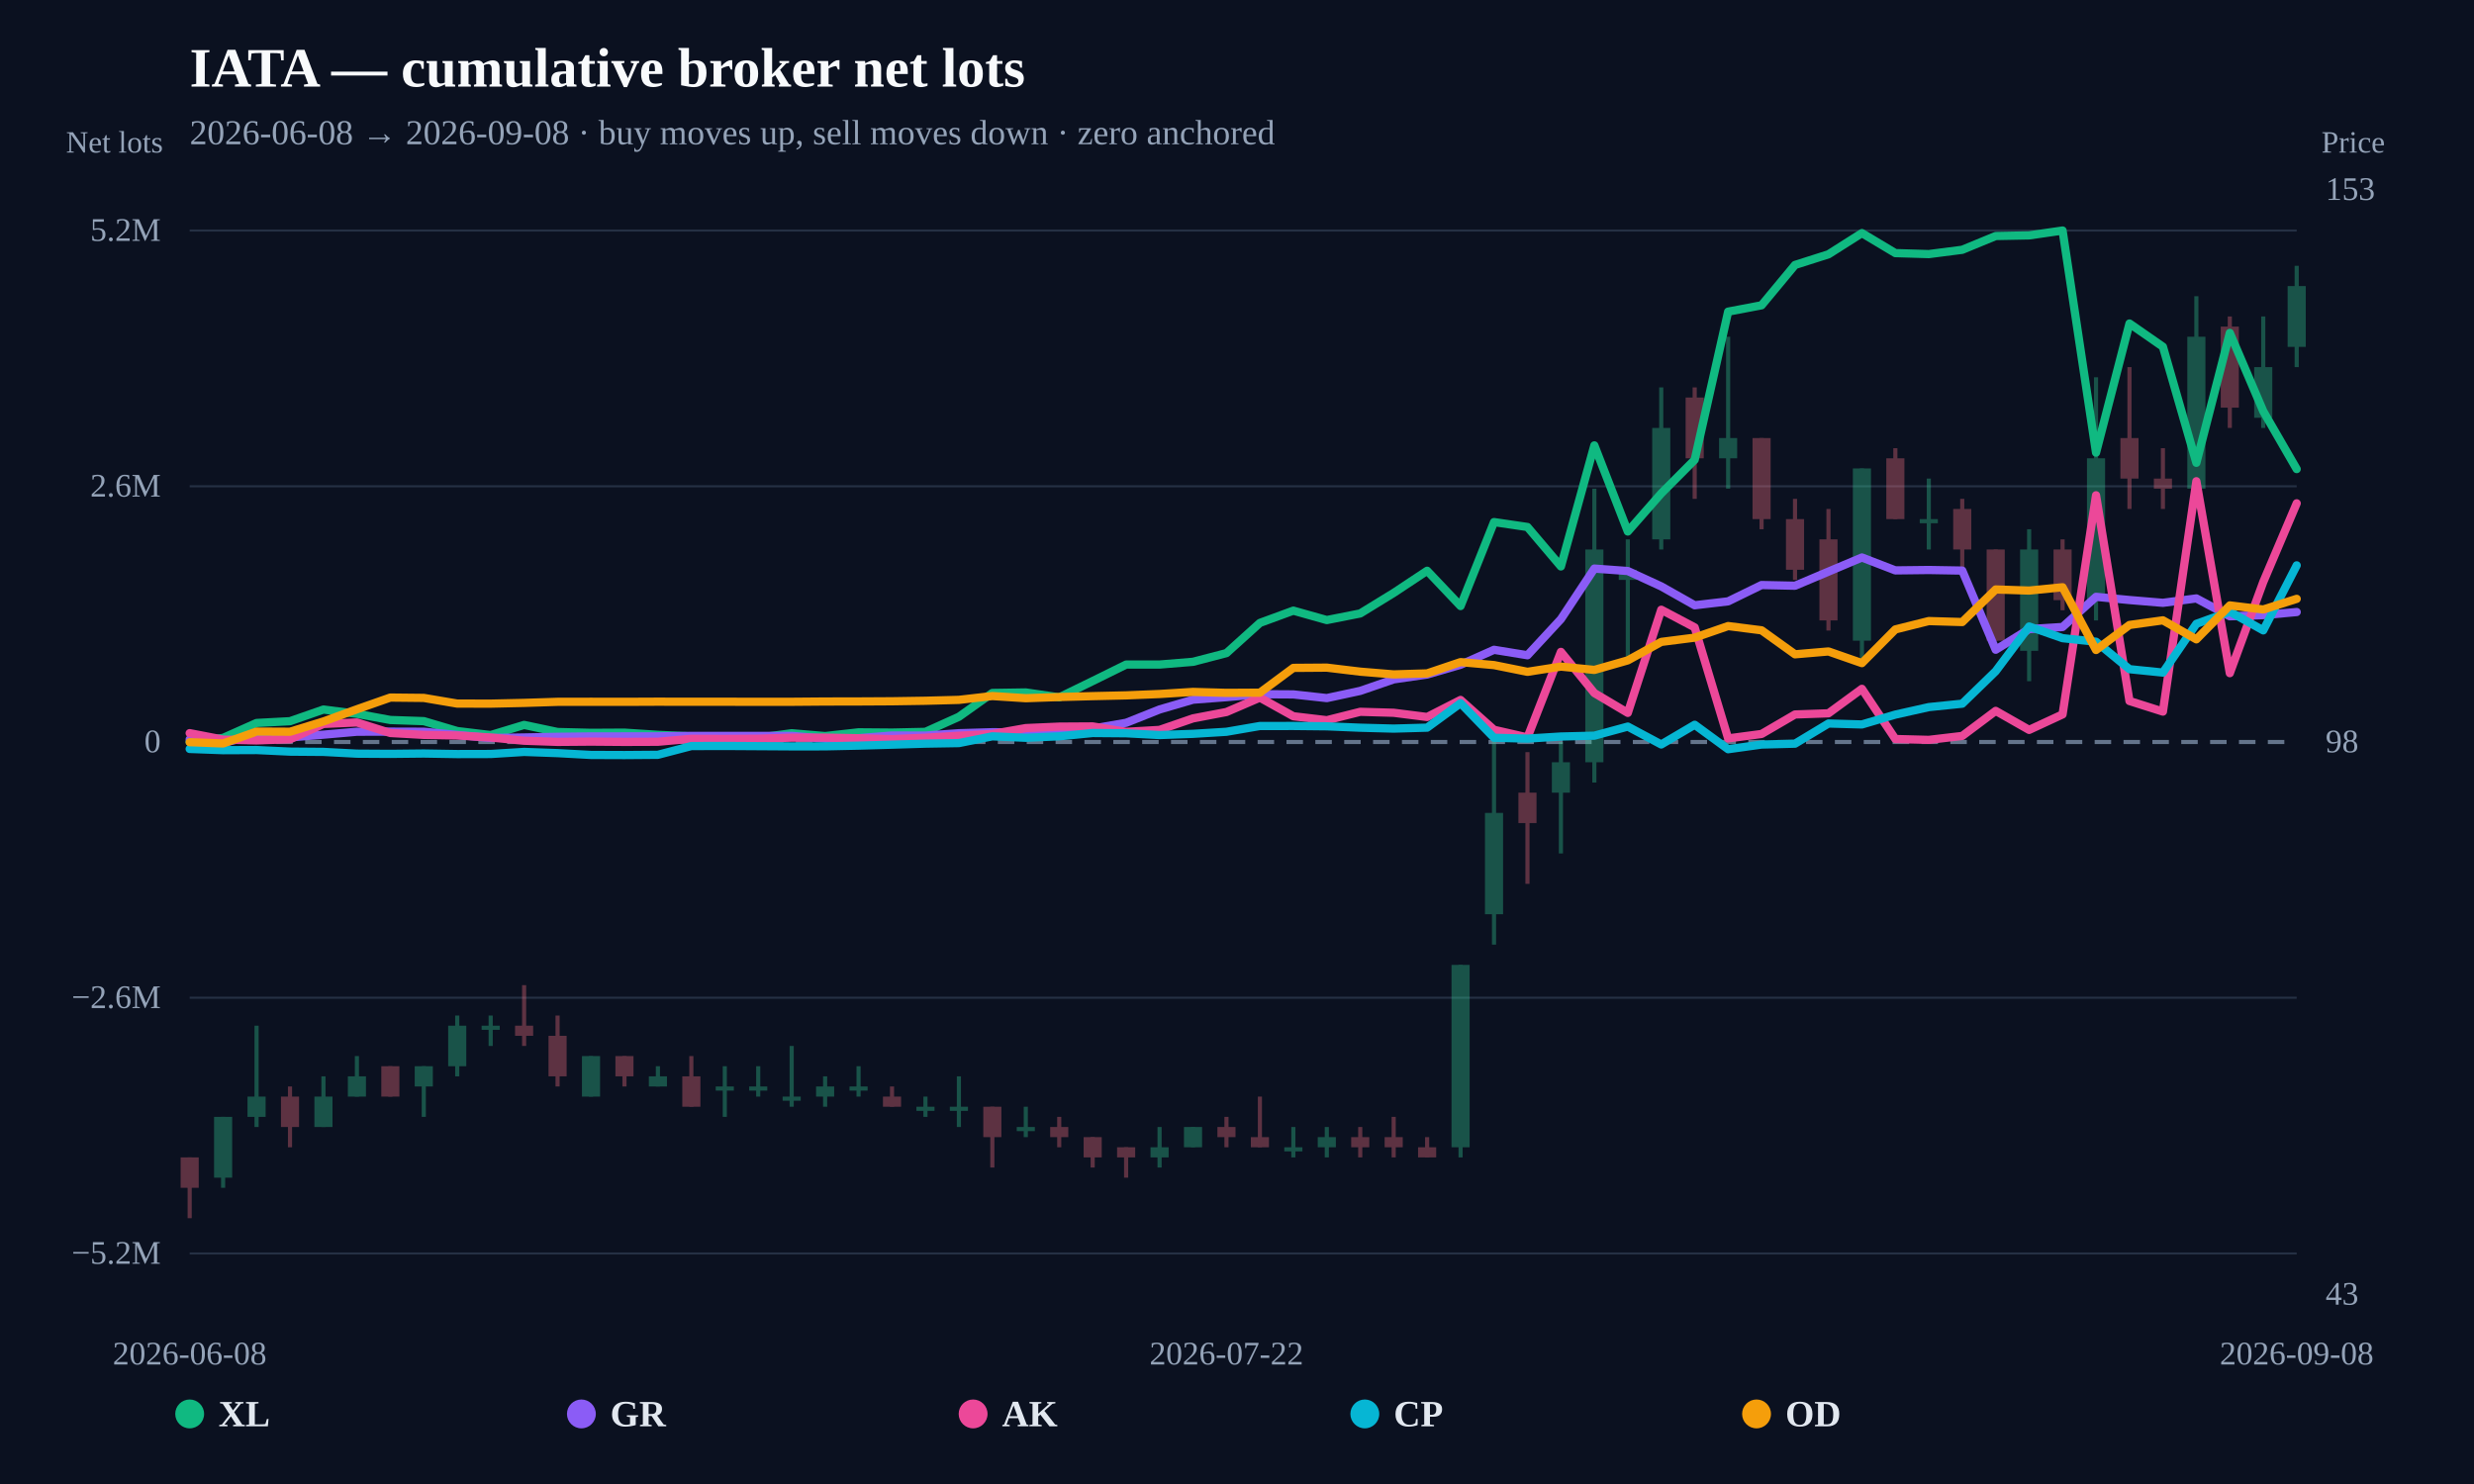
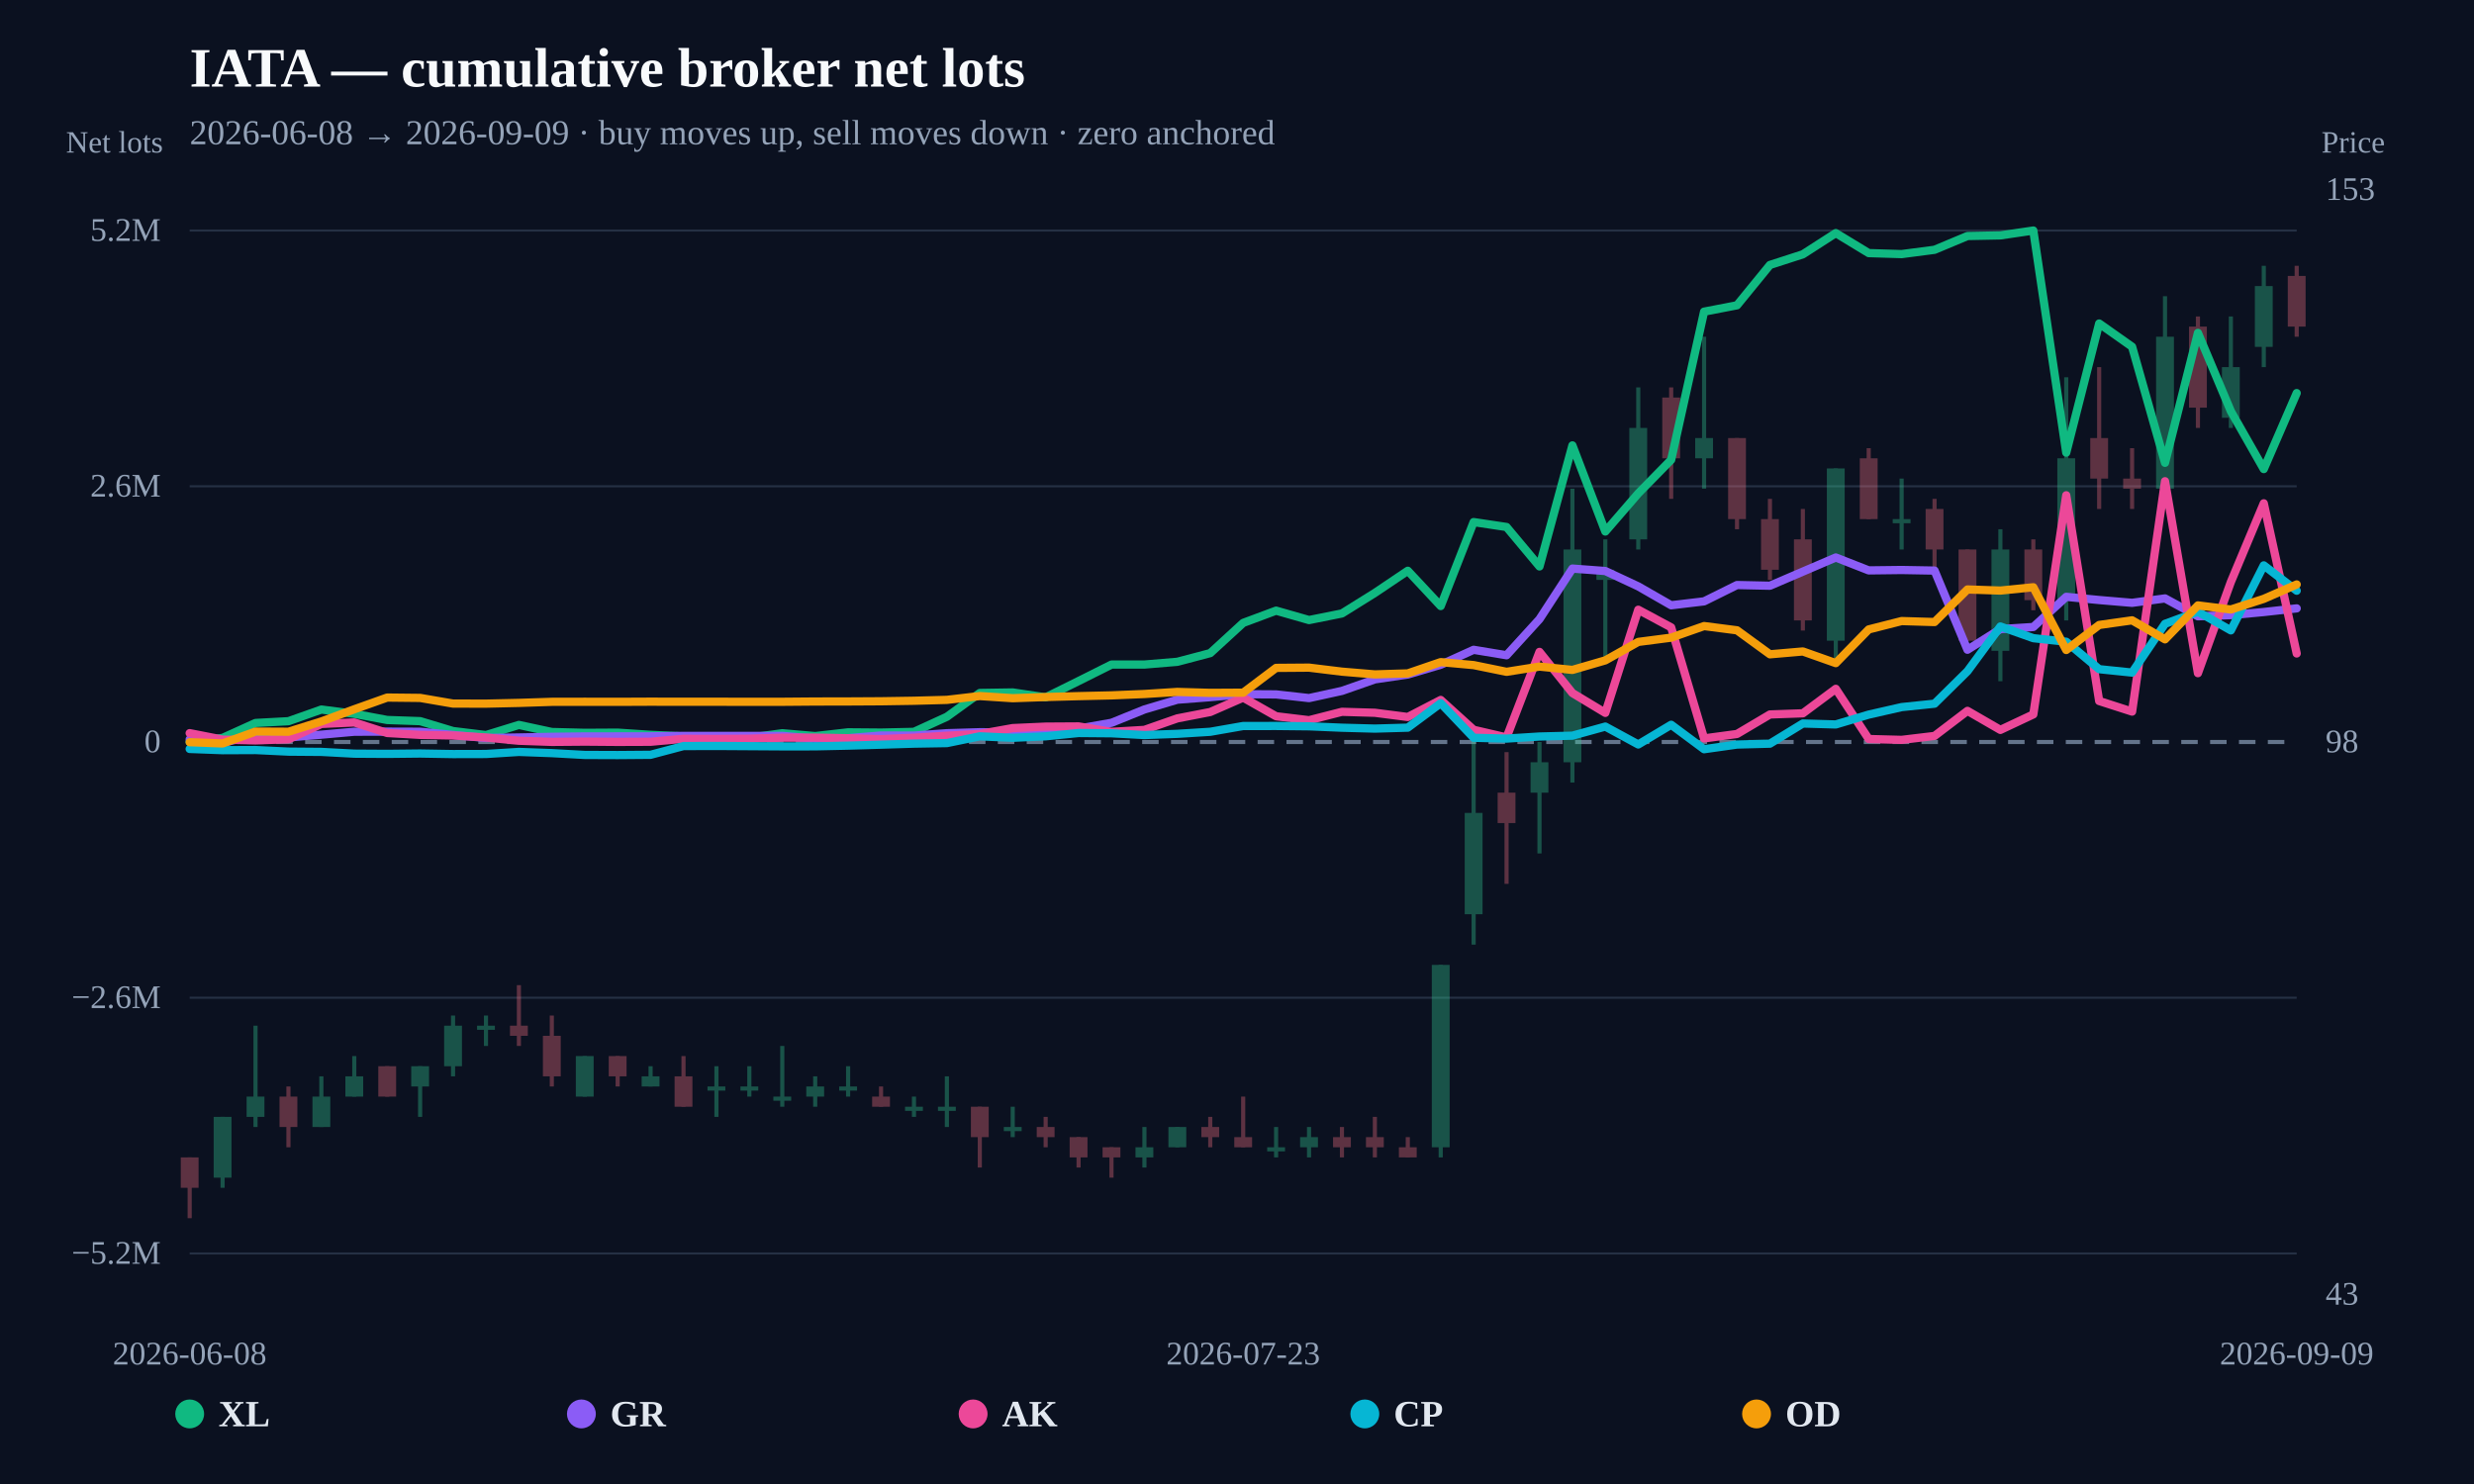
<svg xmlns="http://www.w3.org/2000/svg" width="1200" height="720" viewBox="0 0 1200 720">
  <rect width="100%" height="100%" fill="#0b1120" />
  <text x="92" y="42" fill="#f8fafc" font-size="27" font-weight="800">IATA — cumulative broker net lots</text>
-   <text x="92" y="70" fill="#94a3b8" font-size="17">2026-06-08 → 2026-09-08 · buy moves up, sell moves down · zero anchored</text>
+   <text x="92" y="70" fill="#94a3b8" font-size="17">2026-06-08 → 2026-09-09 · buy moves up, sell moves down · zero anchored</text>
  <line x1="92" y1="608.148" x2="1114" y2="608.148" stroke="#253044" stroke-width="1" />
  <text x="78" y="613.148" text-anchor="end" fill="#94a3b8" font-size="16">−5.2M</text>
  <line x1="92" y1="484.074" x2="1114" y2="484.074" stroke="#253044" stroke-width="1" />
  <text x="78" y="489.074" text-anchor="end" fill="#94a3b8" font-size="16">−2.6M</text>
  <line x1="92" y1="360" x2="1114" y2="360" stroke="#64748b" stroke-width="2" stroke-dasharray="8 6" />
  <text x="78" y="365" text-anchor="end" fill="#94a3b8" font-size="16">0</text>
  <line x1="92" y1="235.926" x2="1114" y2="235.926" stroke="#253044" stroke-width="1" />
  <text x="78" y="240.926" text-anchor="end" fill="#94a3b8" font-size="16">2.6M</text>
  <line x1="92" y1="111.852" x2="1114" y2="111.852" stroke="#253044" stroke-width="1" />
  <text x="78" y="116.852" text-anchor="end" fill="#94a3b8" font-size="16">5.2M</text>
  <g opacity="0.34">
    <line x1="92" y1="561.541" x2="92" y2="591.034" stroke="#fb7185" stroke-width="2" />
-     <rect x="87.609" y="561.541" width="8.783" height="14.747" fill="#fb7185" />
-   </g>
-   <g opacity="0.34">
-     <line x1="108.222" y1="541.878" x2="108.222" y2="576.288" stroke="#34d399" stroke-width="2" />
-     <rect x="103.831" y="541.878" width="8.783" height="29.494" fill="#34d399" />
-   </g>
-   <g opacity="0.34">
-     <line x1="124.444" y1="497.638" x2="124.444" y2="546.794" stroke="#34d399" stroke-width="2" />
-     <rect x="120.053" y="532.047" width="8.783" height="9.831" fill="#34d399" />
-   </g>
-   <g opacity="0.34">
-     <line x1="140.667" y1="527.131" x2="140.667" y2="556.625" stroke="#fb7185" stroke-width="2" />
-     <rect x="136.275" y="532.047" width="8.783" height="14.747" fill="#fb7185" />
-   </g>
-   <g opacity="0.34">
-     <line x1="156.889" y1="522.216" x2="156.889" y2="546.794" stroke="#34d399" stroke-width="2" />
-     <rect x="152.497" y="532.047" width="8.783" height="14.747" fill="#34d399" />
-   </g>
-   <g opacity="0.34">
-     <line x1="173.111" y1="512.384" x2="173.111" y2="532.047" stroke="#34d399" stroke-width="2" />
-     <rect x="168.72" y="522.216" width="8.783" height="9.831" fill="#34d399" />
-   </g>
-   <g opacity="0.34">
-     <line x1="189.333" y1="517.3" x2="189.333" y2="532.047" stroke="#fb7185" stroke-width="2" />
-     <rect x="184.942" y="517.3" width="8.783" height="14.747" fill="#fb7185" />
-   </g>
-   <g opacity="0.34">
-     <line x1="205.556" y1="517.3" x2="205.556" y2="541.878" stroke="#34d399" stroke-width="2" />
-     <rect x="201.164" y="517.3" width="8.783" height="9.831" fill="#34d399" />
-   </g>
-   <g opacity="0.34">
-     <line x1="221.778" y1="492.722" x2="221.778" y2="522.216" stroke="#34d399" stroke-width="2" />
-     <rect x="217.386" y="497.638" width="8.783" height="19.663" fill="#34d399" />
-   </g>
-   <g opacity="0.34">
-     <line x1="238" y1="492.722" x2="238" y2="507.469" stroke="#34d399" stroke-width="2" />
-     <rect x="233.609" y="497.638" width="8.783" height="2" fill="#34d399" />
-   </g>
-   <g opacity="0.34">
-     <line x1="254.222" y1="477.975" x2="254.222" y2="507.469" stroke="#fb7185" stroke-width="2" />
-     <rect x="249.831" y="497.638" width="8.783" height="4.916" fill="#fb7185" />
-   </g>
-   <g opacity="0.34">
-     <line x1="270.444" y1="492.722" x2="270.444" y2="527.131" stroke="#fb7185" stroke-width="2" />
-     <rect x="266.053" y="502.553" width="8.783" height="19.663" fill="#fb7185" />
-   </g>
-   <g opacity="0.34">
-     <line x1="286.667" y1="512.384" x2="286.667" y2="532.047" stroke="#34d399" stroke-width="2" />
-     <rect x="282.275" y="512.384" width="8.783" height="19.663" fill="#34d399" />
-   </g>
-   <g opacity="0.34">
-     <line x1="302.889" y1="512.384" x2="302.889" y2="527.131" stroke="#fb7185" stroke-width="2" />
-     <rect x="298.497" y="512.384" width="8.783" height="9.831" fill="#fb7185" />
-   </g>
-   <g opacity="0.34">
-     <line x1="319.111" y1="517.3" x2="319.111" y2="527.131" stroke="#34d399" stroke-width="2" />
-     <rect x="314.72" y="522.216" width="8.783" height="4.916" fill="#34d399" />
-   </g>
-   <g opacity="0.34">
-     <line x1="335.333" y1="512.384" x2="335.333" y2="536.963" stroke="#fb7185" stroke-width="2" />
-     <rect x="330.942" y="522.216" width="8.783" height="14.747" fill="#fb7185" />
-   </g>
-   <g opacity="0.34">
-     <line x1="351.556" y1="517.3" x2="351.556" y2="541.878" stroke="#34d399" stroke-width="2" />
-     <rect x="347.164" y="527.131" width="8.783" height="2" fill="#34d399" />
-   </g>
-   <g opacity="0.34">
-     <line x1="367.778" y1="517.3" x2="367.778" y2="532.047" stroke="#34d399" stroke-width="2" />
-     <rect x="363.386" y="527.131" width="8.783" height="2" fill="#34d399" />
-   </g>
-   <g opacity="0.34">
-     <line x1="384" y1="507.469" x2="384" y2="536.963" stroke="#34d399" stroke-width="2" />
-     <rect x="379.609" y="532.047" width="8.783" height="2" fill="#34d399" />
-   </g>
-   <g opacity="0.34">
-     <line x1="400.222" y1="522.216" x2="400.222" y2="536.963" stroke="#34d399" stroke-width="2" />
-     <rect x="395.831" y="527.131" width="8.783" height="4.916" fill="#34d399" />
-   </g>
-   <g opacity="0.34">
-     <line x1="416.444" y1="517.3" x2="416.444" y2="532.047" stroke="#34d399" stroke-width="2" />
-     <rect x="412.053" y="527.131" width="8.783" height="2" fill="#34d399" />
-   </g>
-   <g opacity="0.34">
-     <line x1="432.667" y1="527.131" x2="432.667" y2="536.963" stroke="#fb7185" stroke-width="2" />
-     <rect x="428.275" y="532.047" width="8.783" height="4.916" fill="#fb7185" />
-   </g>
-   <g opacity="0.34">
-     <line x1="448.889" y1="532.047" x2="448.889" y2="541.878" stroke="#34d399" stroke-width="2" />
-     <rect x="444.497" y="536.963" width="8.783" height="2" fill="#34d399" />
-   </g>
-   <g opacity="0.34">
-     <line x1="465.111" y1="522.216" x2="465.111" y2="546.794" stroke="#34d399" stroke-width="2" />
-     <rect x="460.72" y="536.963" width="8.783" height="2" fill="#34d399" />
-   </g>
-   <g opacity="0.34">
-     <line x1="481.333" y1="536.963" x2="481.333" y2="566.456" stroke="#fb7185" stroke-width="2" />
-     <rect x="476.942" y="536.963" width="8.783" height="14.747" fill="#fb7185" />
-   </g>
-   <g opacity="0.34">
-     <line x1="497.556" y1="536.963" x2="497.556" y2="551.709" stroke="#34d399" stroke-width="2" />
-     <rect x="493.164" y="546.794" width="8.783" height="2" fill="#34d399" />
-   </g>
-   <g opacity="0.34">
-     <line x1="513.778" y1="541.878" x2="513.778" y2="556.625" stroke="#fb7185" stroke-width="2" />
-     <rect x="509.386" y="546.794" width="8.783" height="4.916" fill="#fb7185" />
-   </g>
-   <g opacity="0.34">
-     <line x1="530" y1="551.709" x2="530" y2="566.456" stroke="#fb7185" stroke-width="2" />
-     <rect x="525.609" y="551.709" width="8.783" height="9.831" fill="#fb7185" />
-   </g>
-   <g opacity="0.34">
-     <line x1="546.222" y1="556.625" x2="546.222" y2="571.372" stroke="#fb7185" stroke-width="2" />
-     <rect x="541.831" y="556.625" width="8.783" height="4.916" fill="#fb7185" />
-   </g>
-   <g opacity="0.34">
-     <line x1="562.444" y1="546.794" x2="562.444" y2="566.456" stroke="#34d399" stroke-width="2" />
-     <rect x="558.053" y="556.625" width="8.783" height="4.916" fill="#34d399" />
-   </g>
-   <g opacity="0.34">
-     <line x1="578.667" y1="546.794" x2="578.667" y2="556.625" stroke="#34d399" stroke-width="2" />
-     <rect x="574.275" y="546.794" width="8.783" height="9.831" fill="#34d399" />
-   </g>
-   <g opacity="0.34">
-     <line x1="594.889" y1="541.878" x2="594.889" y2="556.625" stroke="#fb7185" stroke-width="2" />
-     <rect x="590.497" y="546.794" width="8.783" height="4.916" fill="#fb7185" />
-   </g>
-   <g opacity="0.34">
-     <line x1="611.111" y1="532.047" x2="611.111" y2="556.625" stroke="#fb7185" stroke-width="2" />
-     <rect x="606.72" y="551.709" width="8.783" height="4.916" fill="#fb7185" />
-   </g>
-   <g opacity="0.34">
-     <line x1="627.333" y1="546.794" x2="627.333" y2="561.541" stroke="#34d399" stroke-width="2" />
-     <rect x="622.942" y="556.625" width="8.783" height="2" fill="#34d399" />
-   </g>
-   <g opacity="0.34">
-     <line x1="643.556" y1="546.794" x2="643.556" y2="561.541" stroke="#34d399" stroke-width="2" />
-     <rect x="639.164" y="551.709" width="8.783" height="4.916" fill="#34d399" />
-   </g>
-   <g opacity="0.34">
-     <line x1="659.778" y1="546.794" x2="659.778" y2="561.541" stroke="#fb7185" stroke-width="2" />
-     <rect x="655.386" y="551.709" width="8.783" height="4.916" fill="#fb7185" />
-   </g>
-   <g opacity="0.34">
-     <line x1="676" y1="541.878" x2="676" y2="561.541" stroke="#fb7185" stroke-width="2" />
-     <rect x="671.609" y="551.709" width="8.783" height="4.916" fill="#fb7185" />
-   </g>
-   <g opacity="0.34">
-     <line x1="692.222" y1="551.709" x2="692.222" y2="561.541" stroke="#fb7185" stroke-width="2" />
-     <rect x="687.831" y="556.625" width="8.783" height="4.916" fill="#fb7185" />
-   </g>
-   <g opacity="0.34">
-     <line x1="708.444" y1="468.144" x2="708.444" y2="561.541" stroke="#34d399" stroke-width="2" />
-     <rect x="704.053" y="468.144" width="8.783" height="88.481" fill="#34d399" />
-   </g>
-   <g opacity="0.34">
-     <line x1="724.667" y1="355.084" x2="724.667" y2="458.313" stroke="#34d399" stroke-width="2" />
-     <rect x="720.275" y="394.409" width="8.783" height="49.156" fill="#34d399" />
-   </g>
-   <g opacity="0.34">
-     <line x1="740.889" y1="364.916" x2="740.889" y2="428.819" stroke="#fb7185" stroke-width="2" />
-     <rect x="736.497" y="384.578" width="8.783" height="14.747" fill="#fb7185" />
-   </g>
-   <g opacity="0.34">
-     <line x1="757.111" y1="360" x2="757.111" y2="414.072" stroke="#34d399" stroke-width="2" />
-     <rect x="752.72" y="369.831" width="8.783" height="14.747" fill="#34d399" />
-   </g>
-   <g opacity="0.34">
-     <line x1="773.333" y1="237.109" x2="773.333" y2="379.663" stroke="#34d399" stroke-width="2" />
-     <rect x="768.942" y="266.603" width="8.783" height="103.228" fill="#34d399" />
-   </g>
-   <g opacity="0.34">
-     <line x1="789.556" y1="261.687" x2="789.556" y2="320.675" stroke="#34d399" stroke-width="2" />
-     <rect x="785.164" y="276.434" width="8.783" height="4.916" fill="#34d399" />
-   </g>
-   <g opacity="0.34">
-     <line x1="805.778" y1="187.953" x2="805.778" y2="266.603" stroke="#34d399" stroke-width="2" />
-     <rect x="801.386" y="207.616" width="8.783" height="54.072" fill="#34d399" />
-   </g>
-   <g opacity="0.34">
-     <line x1="822" y1="187.953" x2="822" y2="242.025" stroke="#fb7185" stroke-width="2" />
-     <rect x="817.609" y="192.869" width="8.783" height="29.494" fill="#fb7185" />
-   </g>
-   <g opacity="0.34">
-     <line x1="838.222" y1="163.375" x2="838.222" y2="237.109" stroke="#34d399" stroke-width="2" />
-     <rect x="833.831" y="212.531" width="8.783" height="9.831" fill="#34d399" />
-   </g>
-   <g opacity="0.34">
-     <line x1="854.444" y1="212.531" x2="854.444" y2="256.772" stroke="#fb7185" stroke-width="2" />
-     <rect x="850.053" y="212.531" width="8.783" height="39.325" fill="#fb7185" />
-   </g>
-   <g opacity="0.34">
-     <line x1="870.667" y1="242.025" x2="870.667" y2="281.35" stroke="#fb7185" stroke-width="2" />
-     <rect x="866.275" y="251.856" width="8.783" height="24.578" fill="#fb7185" />
-   </g>
-   <g opacity="0.34">
-     <line x1="886.889" y1="246.941" x2="886.889" y2="305.928" stroke="#fb7185" stroke-width="2" />
-     <rect x="882.497" y="261.687" width="8.783" height="39.325" fill="#fb7185" />
-   </g>
-   <g opacity="0.34">
-     <line x1="903.111" y1="227.278" x2="903.111" y2="320.675" stroke="#34d399" stroke-width="2" />
-     <rect x="898.72" y="227.278" width="8.783" height="83.566" fill="#34d399" />
-   </g>
-   <g opacity="0.34">
-     <line x1="919.333" y1="217.447" x2="919.333" y2="251.856" stroke="#fb7185" stroke-width="2" />
-     <rect x="914.942" y="222.362" width="8.783" height="29.494" fill="#fb7185" />
-   </g>
-   <g opacity="0.34">
-     <line x1="935.556" y1="232.194" x2="935.556" y2="266.603" stroke="#34d399" stroke-width="2" />
-     <rect x="931.164" y="251.856" width="8.783" height="2" fill="#34d399" />
-   </g>
-   <g opacity="0.34">
-     <line x1="951.778" y1="242.025" x2="951.778" y2="276.434" stroke="#fb7185" stroke-width="2" />
-     <rect x="947.386" y="246.941" width="8.783" height="19.663" fill="#fb7185" />
-   </g>
-   <g opacity="0.34">
-     <line x1="968" y1="266.603" x2="968" y2="310.844" stroke="#fb7185" stroke-width="2" />
-     <rect x="963.609" y="266.603" width="8.783" height="44.241" fill="#fb7185" />
-   </g>
-   <g opacity="0.34">
-     <line x1="984.222" y1="256.772" x2="984.222" y2="330.506" stroke="#34d399" stroke-width="2" />
-     <rect x="979.831" y="266.603" width="8.783" height="49.156" fill="#34d399" />
-   </g>
-   <g opacity="0.34">
-     <line x1="1000.444" y1="261.687" x2="1000.444" y2="296.097" stroke="#fb7185" stroke-width="2" />
-     <rect x="996.053" y="266.603" width="8.783" height="24.578" fill="#fb7185" />
-   </g>
-   <g opacity="0.34">
-     <line x1="1016.667" y1="183.037" x2="1016.667" y2="301.012" stroke="#34d399" stroke-width="2" />
-     <rect x="1012.275" y="222.362" width="8.783" height="68.819" fill="#34d399" />
-   </g>
-   <g opacity="0.34">
-     <line x1="1032.889" y1="178.122" x2="1032.889" y2="246.941" stroke="#fb7185" stroke-width="2" />
-     <rect x="1028.497" y="212.531" width="8.783" height="19.663" fill="#fb7185" />
-   </g>
-   <g opacity="0.34">
-     <line x1="1049.111" y1="217.447" x2="1049.111" y2="246.941" stroke="#fb7185" stroke-width="2" />
-     <rect x="1044.72" y="232.194" width="8.783" height="4.916" fill="#fb7185" />
-   </g>
-   <g opacity="0.34">
-     <line x1="1065.333" y1="143.712" x2="1065.333" y2="246.941" stroke="#34d399" stroke-width="2" />
-     <rect x="1060.942" y="163.375" width="8.783" height="73.734" fill="#34d399" />
-   </g>
-   <g opacity="0.34">
-     <line x1="1081.556" y1="153.544" x2="1081.556" y2="207.616" stroke="#fb7185" stroke-width="2" />
-     <rect x="1077.164" y="158.459" width="8.783" height="39.325" fill="#fb7185" />
-   </g>
-   <g opacity="0.34">
-     <line x1="1097.778" y1="153.544" x2="1097.778" y2="207.616" stroke="#34d399" stroke-width="2" />
-     <rect x="1093.386" y="178.122" width="8.783" height="24.578" fill="#34d399" />
-   </g>
-   <g opacity="0.34">
-     <line x1="1114" y1="128.966" x2="1114" y2="178.122" stroke="#34d399" stroke-width="2" />
-     <rect x="1109.609" y="138.797" width="8.783" height="29.494" fill="#34d399" />
-   </g>
-   <path d="M92.00,359.94 L108.22,358.01 L124.44,350.77 L140.67,349.91 L156.89,344.25 L173.11,346.33 L189.33,349.32 L205.56,349.88 L221.78,354.69 L238.00,356.64 L254.22,351.72 L270.44,355.15 L286.67,355.55 L302.89,355.46 L319.11,356.52 L335.33,357.25 L351.56,357.46 L367.78,357.93 L384.00,355.75 L400.22,357.13 L416.44,355.31 L432.67,355.44 L448.89,355.08 L465.11,347.76 L481.33,336.21 L497.56,335.96 L513.78,338.34 L530.00,330.43 L546.22,322.43 L562.44,322.42 L578.67,321.09 L594.89,316.87 L611.11,302.22 L627.33,296.27 L643.56,300.84 L659.78,297.63 L676.00,287.67 L692.22,276.92 L708.44,294.03 L724.67,253.30 L740.89,255.69 L757.11,274.82 L773.33,216.10 L789.56,257.87 L805.78,239.38 L822.00,223.09 L838.22,151.20 L854.44,148.12 L870.67,128.55 L886.89,123.38 L903.11,113.09 L919.33,122.80 L935.56,123.28 L951.78,121.19 L968.00,114.51 L984.22,114.20 L1000.44,111.85 L1016.67,219.60 L1032.89,156.96 L1049.11,168.23 L1065.33,224.54 L1081.56,161.52 L1097.78,199.51 L1114.00,227.58" fill="none" stroke="#10b981" stroke-width="4" stroke-linejoin="round" stroke-linecap="round" />
-   <path d="M92.00,358.71 L108.22,360.57 L124.44,356.12 L140.67,357.78 L156.89,356.45 L173.11,355.02 L189.33,354.97 L205.56,355.02 L221.78,356.58 L238.00,358.05 L254.22,357.80 L270.44,357.49 L286.67,357.29 L302.89,357.28 L319.11,357.25 L335.33,357.04 L351.56,357.04 L367.78,357.04 L384.00,357.03 L400.22,358.42 L416.44,358.16 L432.67,356.84 L448.89,356.89 L465.11,355.73 L481.33,355.25 L497.56,355.35 L513.78,354.41 L530.00,353.50 L546.22,350.68 L562.44,344.22 L578.67,339.47 L594.89,338.24 L611.11,336.81 L627.33,336.91 L643.56,338.70 L659.78,335.20 L676.00,329.61 L692.22,327.26 L708.44,322.52 L724.67,315.27 L740.89,317.91 L757.11,300.39 L773.33,275.86 L789.56,277.04 L805.78,284.51 L822.00,293.66 L838.22,291.76 L854.44,283.84 L870.67,284.18 L886.89,277.33 L903.11,270.48 L919.33,276.74 L935.56,276.55 L951.78,276.83 L968.00,315.24 L984.22,305.22 L1000.44,304.20 L1016.67,289.56 L1032.89,291.12 L1049.11,292.47 L1065.33,290.34 L1081.56,299.01 L1097.78,298.44 L1114.00,296.94" fill="none" stroke="#8b5cf6" stroke-width="4" stroke-linejoin="round" stroke-linecap="round" />
-   <path d="M92.00,355.71 L108.22,358.84 L124.44,359.21 L140.67,358.70 L156.89,351.25 L173.11,350.51 L189.33,355.64 L205.56,356.55 L221.78,356.84 L238.00,357.82 L254.22,359.39 L270.44,359.95 L286.67,359.82 L302.89,359.95 L319.11,359.89 L335.33,358.45 L351.56,358.51 L367.78,358.40 L384.00,357.90 L400.22,357.87 L416.44,358.17 L432.67,358.61 L448.89,357.92 L465.11,356.95 L481.33,356.11 L497.56,353.25 L513.78,352.54 L530.00,352.44 L546.22,355.07 L562.44,354.13 L578.67,348.54 L594.89,345.45 L611.11,338.47 L627.33,347.51 L643.56,349.43 L659.78,345.35 L676.00,345.82 L692.22,347.87 L708.44,339.60 L724.67,354.08 L740.89,357.78 L757.11,316.28 L773.33,336.25 L789.56,345.87 L805.78,295.83 L822.00,304.40 L838.22,358.26 L854.44,356.11 L870.67,346.64 L886.89,346.08 L903.11,334.20 L919.33,358.55 L935.56,358.97 L951.78,357.06 L968.00,344.90 L984.22,354.13 L1000.44,346.61 L1016.67,240.30 L1032.89,340.11 L1049.11,345.25 L1065.33,233.48 L1081.56,326.60 L1097.78,282.37 L1114.00,244.20" fill="none" stroke="#ec4899" stroke-width="4" stroke-linejoin="round" stroke-linecap="round" />
-   <path d="M92.00,363.37 L108.22,363.97 L124.44,363.90 L140.67,364.67 L156.89,364.80 L173.11,365.66 L189.33,365.76 L205.56,365.59 L221.78,365.86 L238.00,365.82 L254.22,364.81 L270.44,365.40 L286.67,366.28 L302.89,366.34 L319.11,366.21 L335.33,361.97 L351.56,361.92 L384.00,362.12 L400.22,362.11 L416.44,361.76 L432.67,361.30 L448.89,360.80 L465.11,360.53 L481.33,357.25 L497.56,357.96 L513.78,357.24 L530.00,355.64 L546.22,355.77 L562.44,356.63 L578.67,356.04 L594.89,355.04 L611.11,352.24 L627.33,352.22 L643.56,352.39 L659.78,353.07 L676.00,353.50 L692.22,353.04 L708.44,341.17 L724.67,357.95 L740.89,358.35 L757.11,357.34 L773.33,356.93 L789.56,352.52 L805.78,361.20 L822.00,351.64 L838.22,363.50 L854.44,361.24 L870.67,360.81 L886.89,351.03 L903.11,351.49 L919.33,346.71 L935.56,343.07 L951.78,341.41 L968.00,325.66 L984.22,303.96 L1000.44,309.63 L1016.67,311.35 L1032.89,324.67 L1049.11,326.32 L1065.33,302.67 L1081.56,296.80 L1097.78,305.84 L1114.00,274.30" fill="none" stroke="#06b6d4" stroke-width="4" stroke-linejoin="round" stroke-linecap="round" />
-   <path d="M92.00,360.09 L108.22,360.71 L124.44,354.94 L140.67,355.02 L156.89,350.03 L173.11,344.13 L189.33,338.44 L205.56,338.61 L221.78,341.36 L238.00,341.39 L254.22,341.03 L270.44,340.51 L286.67,340.48 L302.89,340.51 L319.11,340.44 L335.33,340.48 L351.56,340.47 L367.78,340.50 L384.00,340.49 L400.22,340.36 L416.44,340.33 L432.67,340.24 L448.89,339.99 L465.11,339.56 L481.33,337.70 L497.56,338.75 L513.78,338.18 L530.00,337.75 L546.22,337.38 L562.44,336.71 L578.67,335.70 L594.89,336.16 L611.11,336.07 L627.33,324.04 L643.56,323.92 L659.78,325.87 L676.00,327.20 L692.22,326.71 L708.44,321.24 L724.67,322.69 L740.89,325.95 L757.11,323.41 L773.33,325.03 L789.56,320.39 L805.78,311.44 L822.00,309.37 L838.22,303.75 L854.44,305.81 L870.67,317.45 L886.89,316.07 L903.11,321.73 L919.33,305.38 L935.56,301.32 L951.78,301.80 L968.00,285.99 L984.22,286.53 L1000.44,284.92 L1016.67,315.37 L1032.89,303.22 L1049.11,300.97 L1065.33,310.19 L1081.56,293.73 L1097.78,295.72 L1114.00,290.55" fill="none" stroke="#f59e0b" stroke-width="4" stroke-linejoin="round" stroke-linecap="round" />
+     <rect x="87.676" y="561.541" width="8.648" height="14.747" fill="#fb7185" />
+   </g>
+   <g opacity="0.34">
+     <line x1="107.969" y1="541.878" x2="107.969" y2="576.288" stroke="#34d399" stroke-width="2" />
+     <rect x="103.645" y="541.878" width="8.648" height="29.494" fill="#34d399" />
+   </g>
+   <g opacity="0.34">
+     <line x1="123.938" y1="497.638" x2="123.938" y2="546.794" stroke="#34d399" stroke-width="2" />
+     <rect x="119.614" y="532.047" width="8.648" height="9.831" fill="#34d399" />
+   </g>
+   <g opacity="0.34">
+     <line x1="139.906" y1="527.131" x2="139.906" y2="556.625" stroke="#fb7185" stroke-width="2" />
+     <rect x="135.582" y="532.047" width="8.648" height="14.747" fill="#fb7185" />
+   </g>
+   <g opacity="0.34">
+     <line x1="155.875" y1="522.216" x2="155.875" y2="546.794" stroke="#34d399" stroke-width="2" />
+     <rect x="151.551" y="532.047" width="8.648" height="14.747" fill="#34d399" />
+   </g>
+   <g opacity="0.34">
+     <line x1="171.844" y1="512.384" x2="171.844" y2="532.047" stroke="#34d399" stroke-width="2" />
+     <rect x="167.52" y="522.216" width="8.648" height="9.831" fill="#34d399" />
+   </g>
+   <g opacity="0.34">
+     <line x1="187.812" y1="517.3" x2="187.812" y2="532.047" stroke="#fb7185" stroke-width="2" />
+     <rect x="183.489" y="517.3" width="8.648" height="14.747" fill="#fb7185" />
+   </g>
+   <g opacity="0.34">
+     <line x1="203.781" y1="517.3" x2="203.781" y2="541.878" stroke="#34d399" stroke-width="2" />
+     <rect x="199.457" y="517.3" width="8.648" height="9.831" fill="#34d399" />
+   </g>
+   <g opacity="0.34">
+     <line x1="219.75" y1="492.722" x2="219.75" y2="522.216" stroke="#34d399" stroke-width="2" />
+     <rect x="215.426" y="497.638" width="8.648" height="19.663" fill="#34d399" />
+   </g>
+   <g opacity="0.34">
+     <line x1="235.719" y1="492.722" x2="235.719" y2="507.469" stroke="#34d399" stroke-width="2" />
+     <rect x="231.395" y="497.638" width="8.648" height="2" fill="#34d399" />
+   </g>
+   <g opacity="0.34">
+     <line x1="251.688" y1="477.975" x2="251.688" y2="507.469" stroke="#fb7185" stroke-width="2" />
+     <rect x="247.364" y="497.638" width="8.648" height="4.916" fill="#fb7185" />
+   </g>
+   <g opacity="0.34">
+     <line x1="267.656" y1="492.722" x2="267.656" y2="527.131" stroke="#fb7185" stroke-width="2" />
+     <rect x="263.332" y="502.553" width="8.648" height="19.663" fill="#fb7185" />
+   </g>
+   <g opacity="0.34">
+     <line x1="283.625" y1="512.384" x2="283.625" y2="532.047" stroke="#34d399" stroke-width="2" />
+     <rect x="279.301" y="512.384" width="8.648" height="19.663" fill="#34d399" />
+   </g>
+   <g opacity="0.34">
+     <line x1="299.594" y1="512.384" x2="299.594" y2="527.131" stroke="#fb7185" stroke-width="2" />
+     <rect x="295.27" y="512.384" width="8.648" height="9.831" fill="#fb7185" />
+   </g>
+   <g opacity="0.34">
+     <line x1="315.562" y1="517.3" x2="315.562" y2="527.131" stroke="#34d399" stroke-width="2" />
+     <rect x="311.239" y="522.216" width="8.648" height="4.916" fill="#34d399" />
+   </g>
+   <g opacity="0.34">
+     <line x1="331.531" y1="512.384" x2="331.531" y2="536.963" stroke="#fb7185" stroke-width="2" />
+     <rect x="327.207" y="522.216" width="8.648" height="14.747" fill="#fb7185" />
+   </g>
+   <g opacity="0.34">
+     <line x1="347.5" y1="517.3" x2="347.5" y2="541.878" stroke="#34d399" stroke-width="2" />
+     <rect x="343.176" y="527.131" width="8.648" height="2" fill="#34d399" />
+   </g>
+   <g opacity="0.34">
+     <line x1="363.469" y1="517.3" x2="363.469" y2="532.047" stroke="#34d399" stroke-width="2" />
+     <rect x="359.145" y="527.131" width="8.648" height="2" fill="#34d399" />
+   </g>
+   <g opacity="0.34">
+     <line x1="379.438" y1="507.469" x2="379.438" y2="536.963" stroke="#34d399" stroke-width="2" />
+     <rect x="375.114" y="532.047" width="8.648" height="2" fill="#34d399" />
+   </g>
+   <g opacity="0.34">
+     <line x1="395.406" y1="522.216" x2="395.406" y2="536.963" stroke="#34d399" stroke-width="2" />
+     <rect x="391.082" y="527.131" width="8.648" height="4.916" fill="#34d399" />
+   </g>
+   <g opacity="0.34">
+     <line x1="411.375" y1="517.3" x2="411.375" y2="532.047" stroke="#34d399" stroke-width="2" />
+     <rect x="407.051" y="527.131" width="8.648" height="2" fill="#34d399" />
+   </g>
+   <g opacity="0.34">
+     <line x1="427.344" y1="527.131" x2="427.344" y2="536.963" stroke="#fb7185" stroke-width="2" />
+     <rect x="423.02" y="532.047" width="8.648" height="4.916" fill="#fb7185" />
+   </g>
+   <g opacity="0.34">
+     <line x1="443.312" y1="532.047" x2="443.312" y2="541.878" stroke="#34d399" stroke-width="2" />
+     <rect x="438.989" y="536.963" width="8.648" height="2" fill="#34d399" />
+   </g>
+   <g opacity="0.34">
+     <line x1="459.281" y1="522.216" x2="459.281" y2="546.794" stroke="#34d399" stroke-width="2" />
+     <rect x="454.957" y="536.963" width="8.648" height="2" fill="#34d399" />
+   </g>
+   <g opacity="0.34">
+     <line x1="475.25" y1="536.963" x2="475.25" y2="566.456" stroke="#fb7185" stroke-width="2" />
+     <rect x="470.926" y="536.963" width="8.648" height="14.747" fill="#fb7185" />
+   </g>
+   <g opacity="0.34">
+     <line x1="491.219" y1="536.963" x2="491.219" y2="551.709" stroke="#34d399" stroke-width="2" />
+     <rect x="486.895" y="546.794" width="8.648" height="2" fill="#34d399" />
+   </g>
+   <g opacity="0.34">
+     <line x1="507.188" y1="541.878" x2="507.188" y2="556.625" stroke="#fb7185" stroke-width="2" />
+     <rect x="502.864" y="546.794" width="8.648" height="4.916" fill="#fb7185" />
+   </g>
+   <g opacity="0.34">
+     <line x1="523.156" y1="551.709" x2="523.156" y2="566.456" stroke="#fb7185" stroke-width="2" />
+     <rect x="518.832" y="551.709" width="8.648" height="9.831" fill="#fb7185" />
+   </g>
+   <g opacity="0.34">
+     <line x1="539.125" y1="556.625" x2="539.125" y2="571.372" stroke="#fb7185" stroke-width="2" />
+     <rect x="534.801" y="556.625" width="8.648" height="4.916" fill="#fb7185" />
+   </g>
+   <g opacity="0.34">
+     <line x1="555.094" y1="546.794" x2="555.094" y2="566.456" stroke="#34d399" stroke-width="2" />
+     <rect x="550.77" y="556.625" width="8.648" height="4.916" fill="#34d399" />
+   </g>
+   <g opacity="0.34">
+     <line x1="571.062" y1="546.794" x2="571.062" y2="556.625" stroke="#34d399" stroke-width="2" />
+     <rect x="566.739" y="546.794" width="8.648" height="9.831" fill="#34d399" />
+   </g>
+   <g opacity="0.34">
+     <line x1="587.031" y1="541.878" x2="587.031" y2="556.625" stroke="#fb7185" stroke-width="2" />
+     <rect x="582.707" y="546.794" width="8.648" height="4.916" fill="#fb7185" />
+   </g>
+   <g opacity="0.34">
+     <line x1="603" y1="532.047" x2="603" y2="556.625" stroke="#fb7185" stroke-width="2" />
+     <rect x="598.676" y="551.709" width="8.648" height="4.916" fill="#fb7185" />
+   </g>
+   <g opacity="0.34">
+     <line x1="618.969" y1="546.794" x2="618.969" y2="561.541" stroke="#34d399" stroke-width="2" />
+     <rect x="614.645" y="556.625" width="8.648" height="2" fill="#34d399" />
+   </g>
+   <g opacity="0.34">
+     <line x1="634.938" y1="546.794" x2="634.938" y2="561.541" stroke="#34d399" stroke-width="2" />
+     <rect x="630.614" y="551.709" width="8.648" height="4.916" fill="#34d399" />
+   </g>
+   <g opacity="0.34">
+     <line x1="650.906" y1="546.794" x2="650.906" y2="561.541" stroke="#fb7185" stroke-width="2" />
+     <rect x="646.582" y="551.709" width="8.648" height="4.916" fill="#fb7185" />
+   </g>
+   <g opacity="0.34">
+     <line x1="666.875" y1="541.878" x2="666.875" y2="561.541" stroke="#fb7185" stroke-width="2" />
+     <rect x="662.551" y="551.709" width="8.648" height="4.916" fill="#fb7185" />
+   </g>
+   <g opacity="0.34">
+     <line x1="682.844" y1="551.709" x2="682.844" y2="561.541" stroke="#fb7185" stroke-width="2" />
+     <rect x="678.52" y="556.625" width="8.648" height="4.916" fill="#fb7185" />
+   </g>
+   <g opacity="0.34">
+     <line x1="698.812" y1="468.144" x2="698.812" y2="561.541" stroke="#34d399" stroke-width="2" />
+     <rect x="694.489" y="468.144" width="8.648" height="88.481" fill="#34d399" />
+   </g>
+   <g opacity="0.34">
+     <line x1="714.781" y1="355.084" x2="714.781" y2="458.313" stroke="#34d399" stroke-width="2" />
+     <rect x="710.457" y="394.409" width="8.648" height="49.156" fill="#34d399" />
+   </g>
+   <g opacity="0.34">
+     <line x1="730.75" y1="364.916" x2="730.75" y2="428.819" stroke="#fb7185" stroke-width="2" />
+     <rect x="726.426" y="384.578" width="8.648" height="14.747" fill="#fb7185" />
+   </g>
+   <g opacity="0.34">
+     <line x1="746.719" y1="360" x2="746.719" y2="414.072" stroke="#34d399" stroke-width="2" />
+     <rect x="742.395" y="369.831" width="8.648" height="14.747" fill="#34d399" />
+   </g>
+   <g opacity="0.34">
+     <line x1="762.688" y1="237.109" x2="762.688" y2="379.663" stroke="#34d399" stroke-width="2" />
+     <rect x="758.364" y="266.603" width="8.648" height="103.228" fill="#34d399" />
+   </g>
+   <g opacity="0.34">
+     <line x1="778.656" y1="261.687" x2="778.656" y2="320.675" stroke="#34d399" stroke-width="2" />
+     <rect x="774.332" y="276.434" width="8.648" height="4.916" fill="#34d399" />
+   </g>
+   <g opacity="0.34">
+     <line x1="794.625" y1="187.953" x2="794.625" y2="266.603" stroke="#34d399" stroke-width="2" />
+     <rect x="790.301" y="207.616" width="8.648" height="54.072" fill="#34d399" />
+   </g>
+   <g opacity="0.34">
+     <line x1="810.594" y1="187.953" x2="810.594" y2="242.025" stroke="#fb7185" stroke-width="2" />
+     <rect x="806.27" y="192.869" width="8.648" height="29.494" fill="#fb7185" />
+   </g>
+   <g opacity="0.34">
+     <line x1="826.562" y1="163.375" x2="826.562" y2="237.109" stroke="#34d399" stroke-width="2" />
+     <rect x="822.239" y="212.531" width="8.648" height="9.831" fill="#34d399" />
+   </g>
+   <g opacity="0.34">
+     <line x1="842.531" y1="212.531" x2="842.531" y2="256.772" stroke="#fb7185" stroke-width="2" />
+     <rect x="838.207" y="212.531" width="8.648" height="39.325" fill="#fb7185" />
+   </g>
+   <g opacity="0.34">
+     <line x1="858.5" y1="242.025" x2="858.5" y2="281.35" stroke="#fb7185" stroke-width="2" />
+     <rect x="854.176" y="251.856" width="8.648" height="24.578" fill="#fb7185" />
+   </g>
+   <g opacity="0.34">
+     <line x1="874.469" y1="246.941" x2="874.469" y2="305.928" stroke="#fb7185" stroke-width="2" />
+     <rect x="870.145" y="261.687" width="8.648" height="39.325" fill="#fb7185" />
+   </g>
+   <g opacity="0.34">
+     <line x1="890.438" y1="227.278" x2="890.438" y2="320.675" stroke="#34d399" stroke-width="2" />
+     <rect x="886.114" y="227.278" width="8.648" height="83.566" fill="#34d399" />
+   </g>
+   <g opacity="0.34">
+     <line x1="906.406" y1="217.447" x2="906.406" y2="251.856" stroke="#fb7185" stroke-width="2" />
+     <rect x="902.082" y="222.362" width="8.648" height="29.494" fill="#fb7185" />
+   </g>
+   <g opacity="0.34">
+     <line x1="922.375" y1="232.194" x2="922.375" y2="266.603" stroke="#34d399" stroke-width="2" />
+     <rect x="918.051" y="251.856" width="8.648" height="2" fill="#34d399" />
+   </g>
+   <g opacity="0.34">
+     <line x1="938.344" y1="242.025" x2="938.344" y2="276.434" stroke="#fb7185" stroke-width="2" />
+     <rect x="934.02" y="246.941" width="8.648" height="19.663" fill="#fb7185" />
+   </g>
+   <g opacity="0.34">
+     <line x1="954.312" y1="266.603" x2="954.312" y2="310.844" stroke="#fb7185" stroke-width="2" />
+     <rect x="949.989" y="266.603" width="8.648" height="44.241" fill="#fb7185" />
+   </g>
+   <g opacity="0.34">
+     <line x1="970.281" y1="256.772" x2="970.281" y2="330.506" stroke="#34d399" stroke-width="2" />
+     <rect x="965.957" y="266.603" width="8.648" height="49.156" fill="#34d399" />
+   </g>
+   <g opacity="0.34">
+     <line x1="986.25" y1="261.687" x2="986.25" y2="296.097" stroke="#fb7185" stroke-width="2" />
+     <rect x="981.926" y="266.603" width="8.648" height="24.578" fill="#fb7185" />
+   </g>
+   <g opacity="0.34">
+     <line x1="1002.219" y1="183.037" x2="1002.219" y2="301.012" stroke="#34d399" stroke-width="2" />
+     <rect x="997.895" y="222.362" width="8.648" height="68.819" fill="#34d399" />
+   </g>
+   <g opacity="0.34">
+     <line x1="1018.188" y1="178.122" x2="1018.188" y2="246.941" stroke="#fb7185" stroke-width="2" />
+     <rect x="1013.864" y="212.531" width="8.648" height="19.663" fill="#fb7185" />
+   </g>
+   <g opacity="0.34">
+     <line x1="1034.156" y1="217.447" x2="1034.156" y2="246.941" stroke="#fb7185" stroke-width="2" />
+     <rect x="1029.832" y="232.194" width="8.648" height="4.916" fill="#fb7185" />
+   </g>
+   <g opacity="0.34">
+     <line x1="1050.125" y1="143.712" x2="1050.125" y2="246.941" stroke="#34d399" stroke-width="2" />
+     <rect x="1045.801" y="163.375" width="8.648" height="73.734" fill="#34d399" />
+   </g>
+   <g opacity="0.34">
+     <line x1="1066.094" y1="153.544" x2="1066.094" y2="207.616" stroke="#fb7185" stroke-width="2" />
+     <rect x="1061.77" y="158.459" width="8.648" height="39.325" fill="#fb7185" />
+   </g>
+   <g opacity="0.34">
+     <line x1="1082.062" y1="153.544" x2="1082.062" y2="207.616" stroke="#34d399" stroke-width="2" />
+     <rect x="1077.739" y="178.122" width="8.648" height="24.578" fill="#34d399" />
+   </g>
+   <g opacity="0.34">
+     <line x1="1098.031" y1="128.966" x2="1098.031" y2="178.122" stroke="#34d399" stroke-width="2" />
+     <rect x="1093.707" y="138.797" width="8.648" height="29.494" fill="#34d399" />
+   </g>
+   <g opacity="0.34">
+     <line x1="1114" y1="128.966" x2="1114" y2="163.375" stroke="#fb7185" stroke-width="2" />
+     <rect x="1109.676" y="133.881" width="8.648" height="24.578" fill="#fb7185" />
+   </g>
+   <path d="M92.00,359.94 L107.97,358.01 L123.94,350.77 L139.91,349.91 L155.88,344.25 L171.84,346.33 L187.81,349.32 L203.78,349.88 L219.75,354.69 L235.72,356.64 L251.69,351.72 L267.66,355.15 L283.63,355.55 L299.59,355.46 L315.56,356.52 L331.53,357.25 L347.50,357.46 L363.47,357.93 L379.44,355.75 L395.41,357.13 L411.38,355.31 L427.34,355.44 L443.31,355.08 L459.28,347.76 L475.25,336.21 L491.22,335.96 L507.19,338.34 L523.16,330.43 L539.13,322.43 L555.09,322.42 L571.06,321.09 L587.03,316.87 L603.00,302.22 L618.97,296.27 L634.94,300.84 L650.91,297.63 L666.88,287.67 L682.84,276.92 L698.81,294.03 L714.78,253.30 L730.75,255.69 L746.72,274.82 L762.69,216.10 L778.66,257.87 L794.63,239.38 L810.59,223.09 L826.56,151.20 L842.53,148.12 L858.50,128.55 L874.47,123.38 L890.44,113.09 L906.41,122.80 L922.38,123.28 L938.34,121.19 L954.31,114.51 L970.28,114.20 L986.25,111.85 L1002.22,219.60 L1018.19,156.96 L1034.16,168.23 L1050.13,224.54 L1066.09,161.52 L1082.06,199.51 L1098.03,227.58 L1114.00,190.72" fill="none" stroke="#10b981" stroke-width="4" stroke-linejoin="round" stroke-linecap="round" />
+   <path d="M92.00,358.71 L107.97,360.57 L123.94,356.12 L139.91,357.78 L155.88,356.45 L171.84,355.02 L187.81,354.97 L203.78,355.02 L219.75,356.58 L235.72,358.05 L251.69,357.80 L267.66,357.49 L283.63,357.29 L299.59,357.28 L315.56,357.25 L331.53,357.04 L347.50,357.04 L363.47,357.04 L379.44,357.03 L395.41,358.42 L411.38,358.16 L427.34,356.84 L443.31,356.89 L459.28,355.73 L475.25,355.25 L491.22,355.35 L507.19,354.41 L523.16,353.50 L539.13,350.68 L555.09,344.22 L571.06,339.47 L587.03,338.24 L603.00,336.81 L618.97,336.91 L634.94,338.70 L650.91,335.20 L666.88,329.61 L682.84,327.26 L698.81,322.52 L714.78,315.27 L730.75,317.91 L746.72,300.39 L762.69,275.86 L778.66,277.04 L794.63,284.51 L810.59,293.66 L826.56,291.76 L842.53,283.84 L858.50,284.18 L874.47,277.33 L890.44,270.48 L906.41,276.74 L922.38,276.55 L938.34,276.83 L954.31,315.24 L970.28,305.22 L986.25,304.20 L1002.22,289.56 L1018.19,291.12 L1034.16,292.47 L1050.13,290.34 L1066.09,299.01 L1082.06,298.44 L1098.03,296.94 L1114.00,295.17" fill="none" stroke="#8b5cf6" stroke-width="4" stroke-linejoin="round" stroke-linecap="round" />
+   <path d="M92.00,355.71 L107.97,358.84 L123.94,359.21 L139.91,358.70 L155.88,351.25 L171.84,350.51 L187.81,355.64 L203.78,356.55 L219.75,356.84 L235.72,357.82 L251.69,359.39 L267.66,359.95 L283.63,359.82 L299.59,359.95 L315.56,359.89 L331.53,358.45 L347.50,358.51 L363.47,358.40 L379.44,357.90 L395.41,357.87 L411.38,358.17 L427.34,358.61 L443.31,357.92 L459.28,356.95 L475.25,356.11 L491.22,353.25 L507.19,352.54 L523.16,352.44 L539.13,355.07 L555.09,354.13 L571.06,348.54 L587.03,345.45 L603.00,338.47 L618.97,347.51 L634.94,349.43 L650.91,345.35 L666.88,345.82 L682.84,347.87 L698.81,339.60 L714.78,354.08 L730.75,357.78 L746.72,316.28 L762.69,336.25 L778.66,345.87 L794.63,295.83 L810.59,304.40 L826.56,358.26 L842.53,356.11 L858.50,346.64 L874.47,346.08 L890.44,334.20 L906.41,358.55 L922.38,358.97 L938.34,357.06 L954.31,344.90 L970.28,354.13 L986.25,346.61 L1002.22,240.30 L1018.19,340.11 L1034.16,345.25 L1050.13,233.48 L1066.09,326.60 L1082.06,282.37 L1098.03,244.20 L1114.00,317.05" fill="none" stroke="#ec4899" stroke-width="4" stroke-linejoin="round" stroke-linecap="round" />
+   <path d="M92.00,363.37 L107.97,363.97 L123.94,363.90 L139.91,364.67 L155.88,364.80 L171.84,365.66 L187.81,365.76 L203.78,365.59 L219.75,365.86 L235.72,365.82 L251.69,364.81 L267.66,365.40 L283.63,366.28 L299.59,366.34 L315.56,366.21 L331.53,361.97 L347.50,361.92 L379.44,362.12 L395.41,362.11 L411.38,361.76 L427.34,361.30 L443.31,360.80 L459.28,360.53 L475.25,357.25 L491.22,357.96 L507.19,357.24 L523.16,355.64 L539.13,355.77 L555.09,356.63 L571.06,356.04 L587.03,355.04 L603.00,352.24 L618.97,352.22 L634.94,352.39 L650.91,353.07 L666.88,353.50 L682.84,353.04 L698.81,341.17 L714.78,357.95 L730.75,358.35 L746.72,357.34 L762.69,356.93 L778.66,352.52 L794.63,361.20 L810.59,351.64 L826.56,363.50 L842.53,361.24 L858.50,360.81 L874.47,351.03 L890.44,351.49 L906.41,346.71 L922.38,343.07 L938.34,341.41 L954.31,325.66 L970.28,303.96 L986.25,309.63 L1002.22,311.35 L1018.19,324.67 L1034.16,326.32 L1050.13,302.67 L1066.09,296.80 L1082.06,305.84 L1098.03,274.30 L1114.00,286.60" fill="none" stroke="#06b6d4" stroke-width="4" stroke-linejoin="round" stroke-linecap="round" />
+   <path d="M92.00,360.09 L107.97,360.71 L123.94,354.94 L139.91,355.02 L155.88,350.03 L171.84,344.13 L187.81,338.44 L203.78,338.61 L219.75,341.36 L235.72,341.39 L251.69,341.03 L267.66,340.51 L283.63,340.48 L299.59,340.51 L315.56,340.44 L331.53,340.48 L347.50,340.47 L363.47,340.50 L379.44,340.49 L395.41,340.36 L411.38,340.33 L427.34,340.24 L443.31,339.99 L459.28,339.56 L475.25,337.70 L491.22,338.75 L507.19,338.18 L523.16,337.75 L539.13,337.38 L555.09,336.71 L571.06,335.70 L587.03,336.16 L603.00,336.07 L618.97,324.04 L634.94,323.92 L650.91,325.87 L666.88,327.20 L682.84,326.71 L698.81,321.24 L714.78,322.69 L730.75,325.95 L746.72,323.41 L762.69,325.03 L778.66,320.39 L794.63,311.44 L810.59,309.37 L826.56,303.75 L842.53,305.81 L858.50,317.45 L874.47,316.07 L890.44,321.73 L906.41,305.38 L922.38,301.32 L938.34,301.80 L954.31,285.99 L970.28,286.53 L986.25,284.92 L1002.22,315.37 L1018.19,303.22 L1034.16,300.97 L1050.13,310.19 L1066.09,293.73 L1082.06,295.72 L1098.03,290.55 L1114.00,283.56" fill="none" stroke="#f59e0b" stroke-width="4" stroke-linejoin="round" stroke-linecap="round" />
  <text x="92" y="662" text-anchor="middle" fill="#94a3b8" font-size="16">2026-06-08</text>
-   <text x="594.889" y="662" text-anchor="middle" fill="#94a3b8" font-size="16">2026-07-22</text>
-   <text x="1114" y="662" text-anchor="middle" fill="#94a3b8" font-size="16">2026-09-08</text>
+   <text x="603" y="662" text-anchor="middle" fill="#94a3b8" font-size="16">2026-07-23</text>
+   <text x="1114" y="662" text-anchor="middle" fill="#94a3b8" font-size="16">2026-09-09</text>
  <text x="1128" y="633" fill="#94a3b8" font-size="16">43</text>
  <text x="1128" y="365" fill="#94a3b8" font-size="16">98</text>
  <text x="1128" y="97" fill="#94a3b8" font-size="16">153</text>
  <text x="32" y="74" fill="#94a3b8" font-size="15">Net lots</text>
  <text x="1126" y="74" fill="#94a3b8" font-size="15">Price</text>
  <g>
    <circle cx="92" cy="686" r="7" fill="#10b981" />
    <text x="106" y="692" fill="#e2e8f0" font-size="18" font-weight="700">XL</text>
  </g>
  <g>
    <circle cx="282" cy="686" r="7" fill="#8b5cf6" />
    <text x="296" y="692" fill="#e2e8f0" font-size="18" font-weight="700">GR</text>
  </g>
  <g>
    <circle cx="472" cy="686" r="7" fill="#ec4899" />
    <text x="486" y="692" fill="#e2e8f0" font-size="18" font-weight="700">AK</text>
  </g>
  <g>
    <circle cx="662" cy="686" r="7" fill="#06b6d4" />
    <text x="676" y="692" fill="#e2e8f0" font-size="18" font-weight="700">CP</text>
  </g>
  <g>
    <circle cx="852" cy="686" r="7" fill="#f59e0b" />
    <text x="866" y="692" fill="#e2e8f0" font-size="18" font-weight="700">OD</text>
  </g>
</svg>
